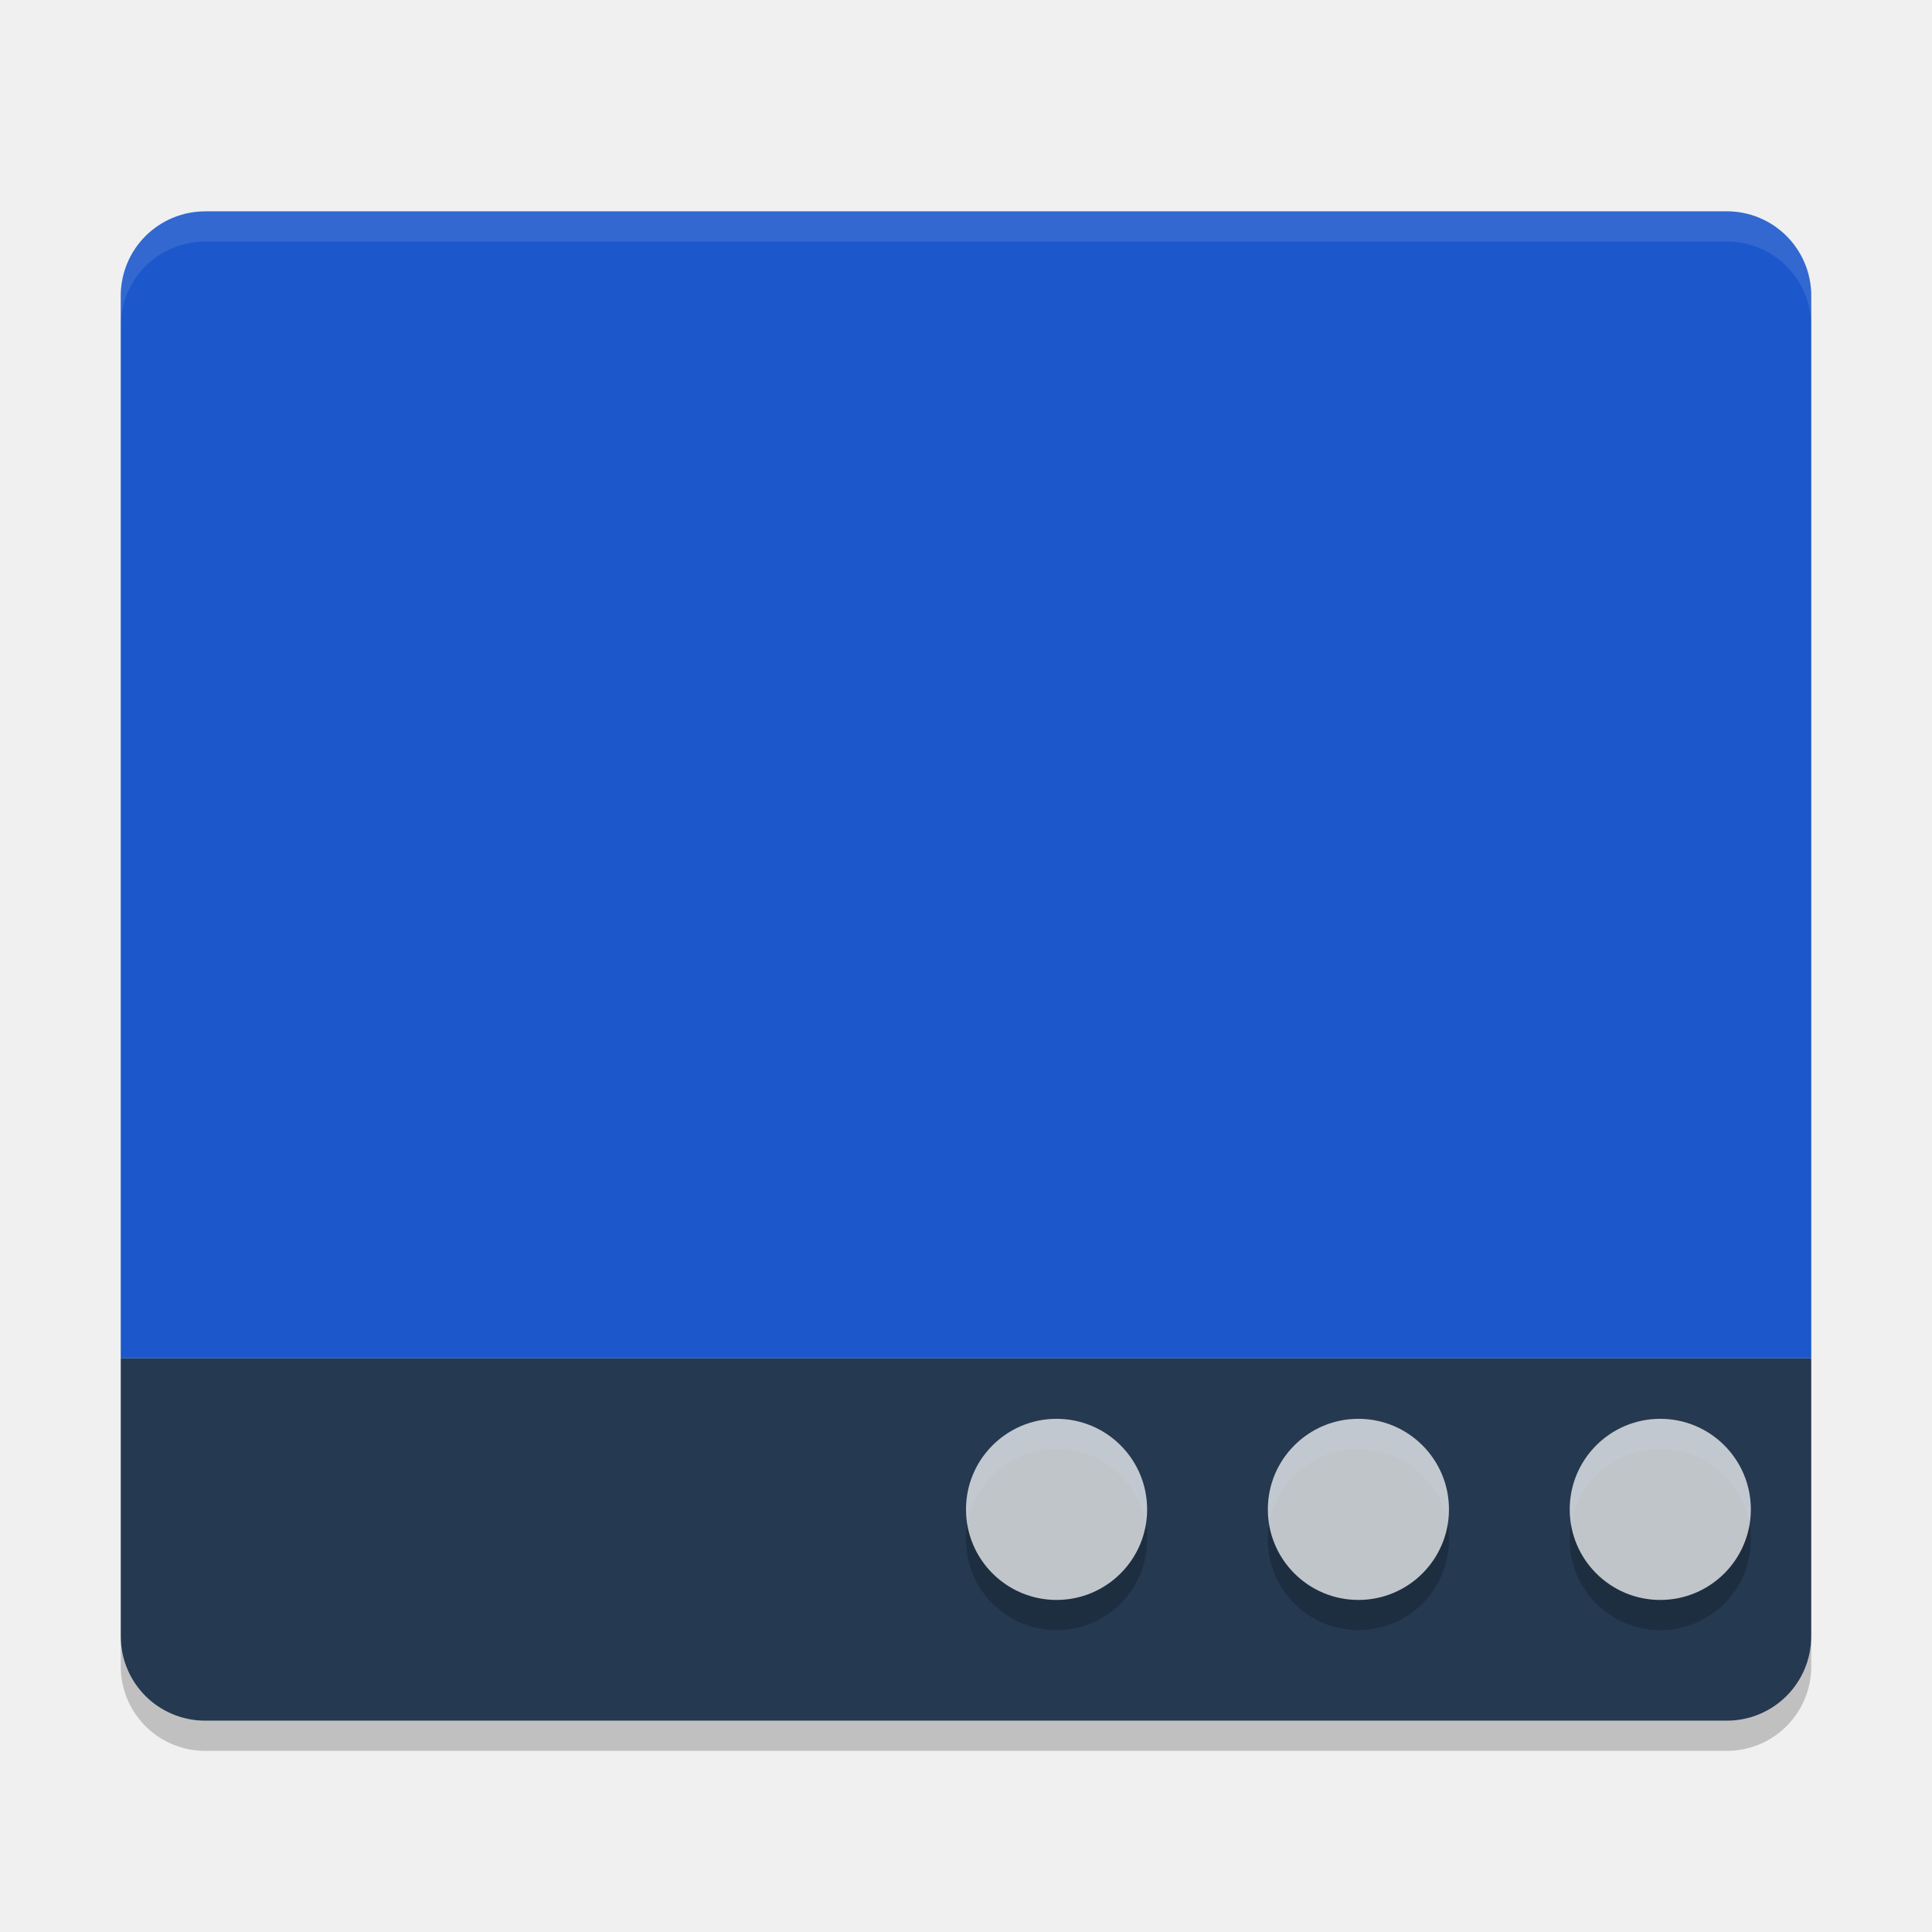
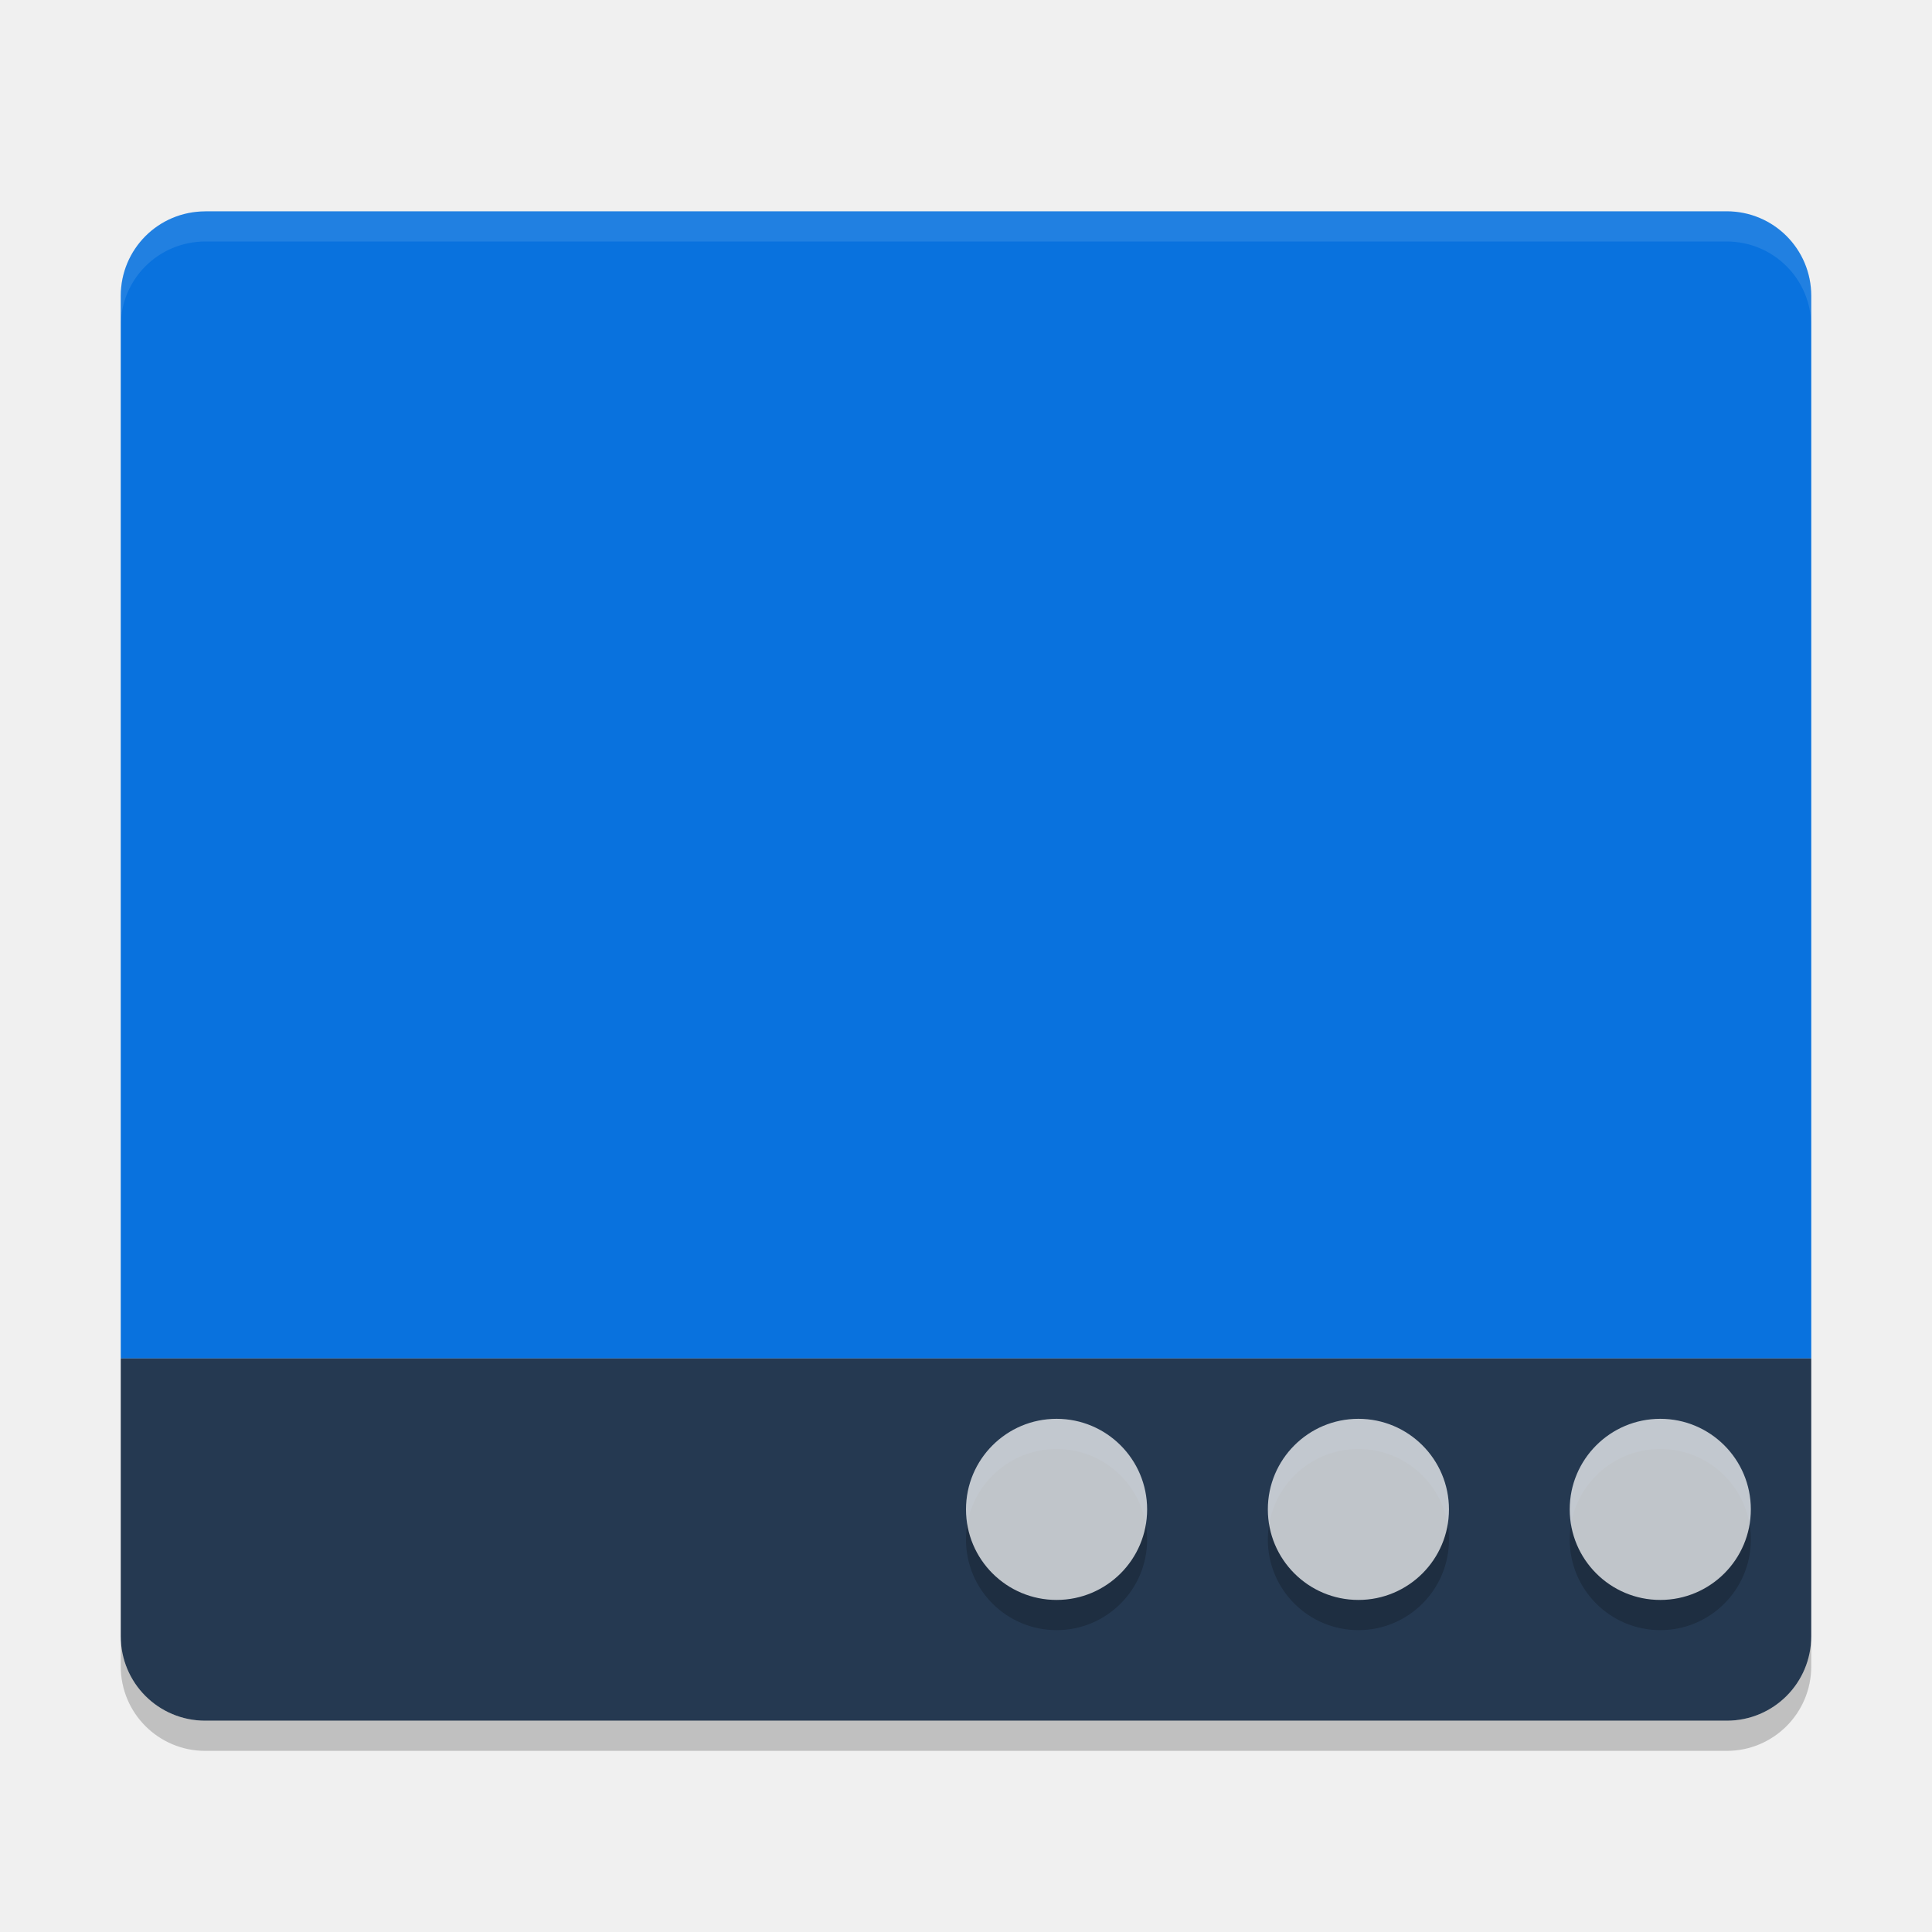
<svg xmlns="http://www.w3.org/2000/svg" width="64" height="64" version="1.1">
-   <path style="fill:#1c58cb" d="m 6.801,7.002 c -1.551,0 -2.801,1.25 -2.801,2.801 l 0,35.197 L 60,45 60,9.801 c 0,-1.551 -1.25,-2.801 -2.8,-2.801 l -50.4,0 z" />
+   <path style="fill:#0972de" d="m 6.801,7.002 c -1.551,0 -2.801,1.25 -2.801,2.801 l 0,35.197 L 60,45 60,9.801 c 0,-1.551 -1.25,-2.801 -2.8,-2.801 l -50.4,0 z" />
  <path style="fill:#253951" d="m 6.8,57 c -1.551,0 -2.8,-1.248 -2.8,-2.8 l 0,-9.2 56,0 0,9.2 c 0,1.551 -1.249,2.8 -2.8,2.8 z" />
  <circle style="opacity:0.2" cx="35" cy="51" r="3" />
  <circle style="opacity:0.2" cx="44.999" cy="51" r="3" />
  <circle style="opacity:0.2" cx="54.999" cy="51" r="3" />
  <circle style="opacity:0.72;fill:#ffffff" cx="35" cy="50" r="3" />
  <circle style="opacity:0.72;fill:#ffffff" cx="44.999" cy="50" r="3" />
  <circle style="opacity:0.72;fill:#ffffff" cx="54.999" cy="50" r="3" />
  <path style="opacity:0.1;fill:#ffffff" d="M 6.801,7 C 5.25,7 4,8.249 4,9.8 L 4,10.8 C 4,9.249 5.25,8 6.801,8 l 50.398,0 C 58.749,8 60,9.249 60,10.8 L 60,9.8 C 60,8.249 58.749,7 57.199,7 L 6.801,7 Z" />
  <path style="opacity:0.2" d="m 4,54.2 0,1 C 4,56.749 5.25,58 6.801,58 L 57.199,58 C 58.749,58 60,56.749 60,55.2 L 60,54.2 c 0,1.55 -1.251,2.8 -2.801,2.8 l -50.398,0 C 5.25,57 4,55.75 4,54.2 Z" />
</svg>
